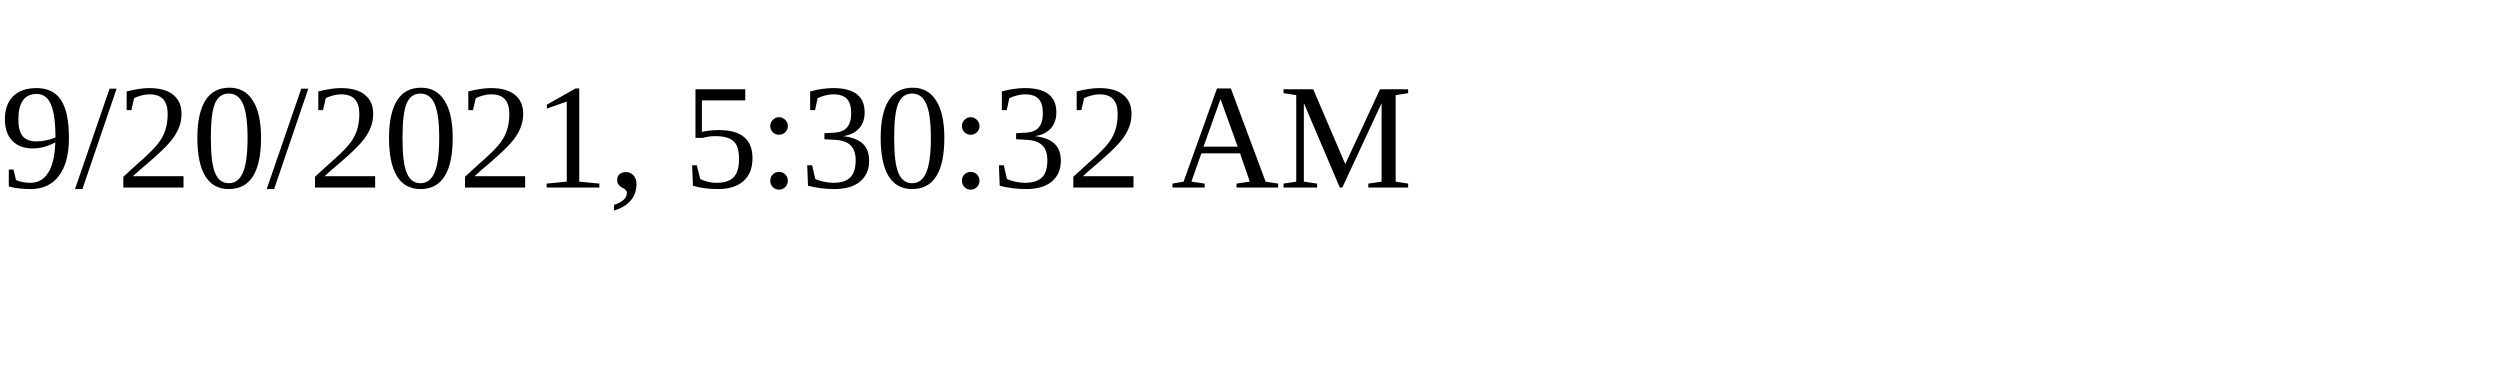
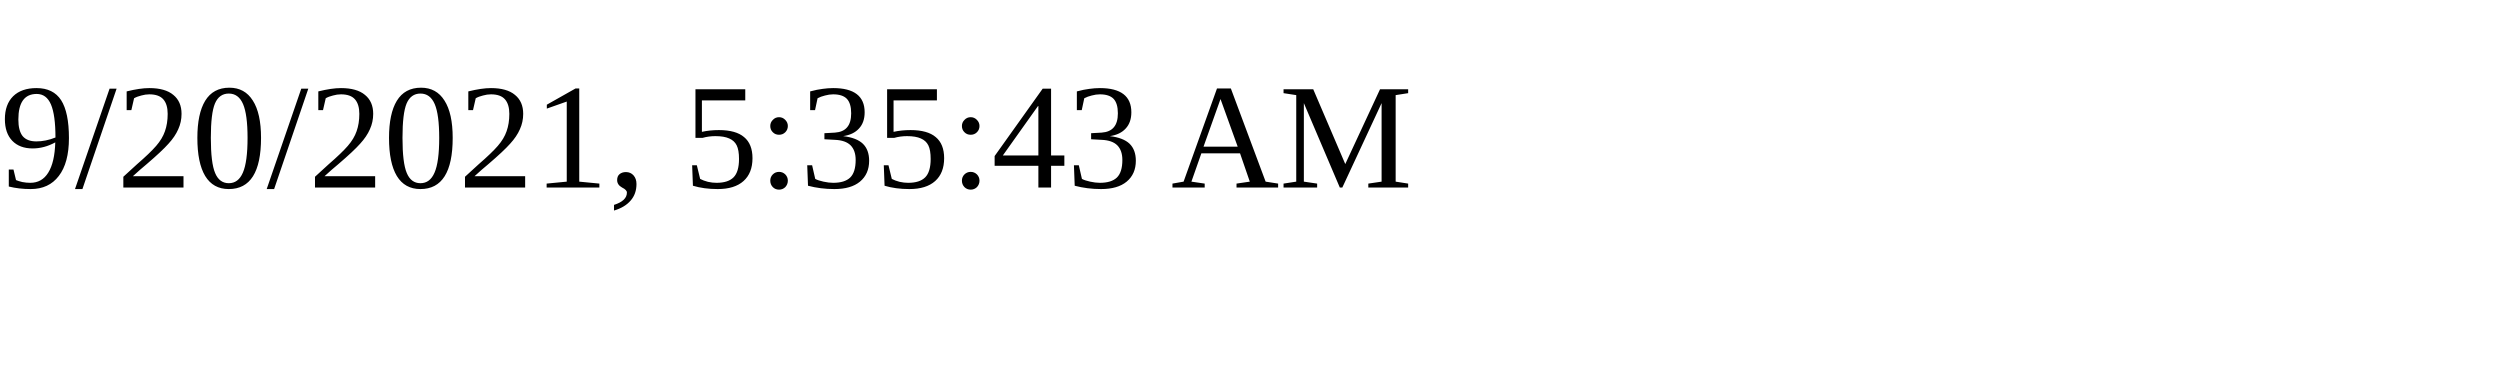
<svg xmlns="http://www.w3.org/2000/svg" height="30" width="200">
-   <text x="0" y="15">9/20/2021, 5:30:32 AM</text>
+   <text x="0" y="15">9/20/2021, 5:35:43 AM</text>
</svg>
